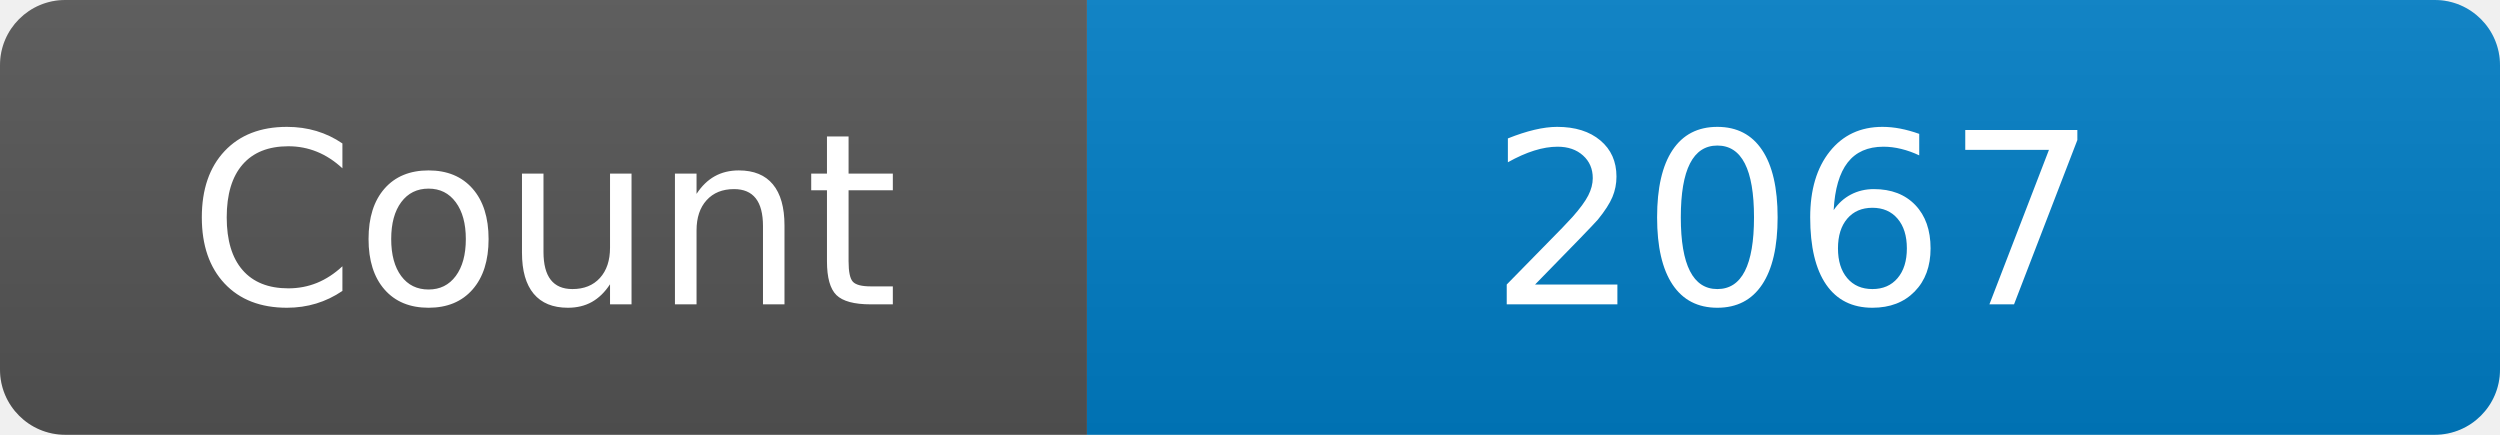
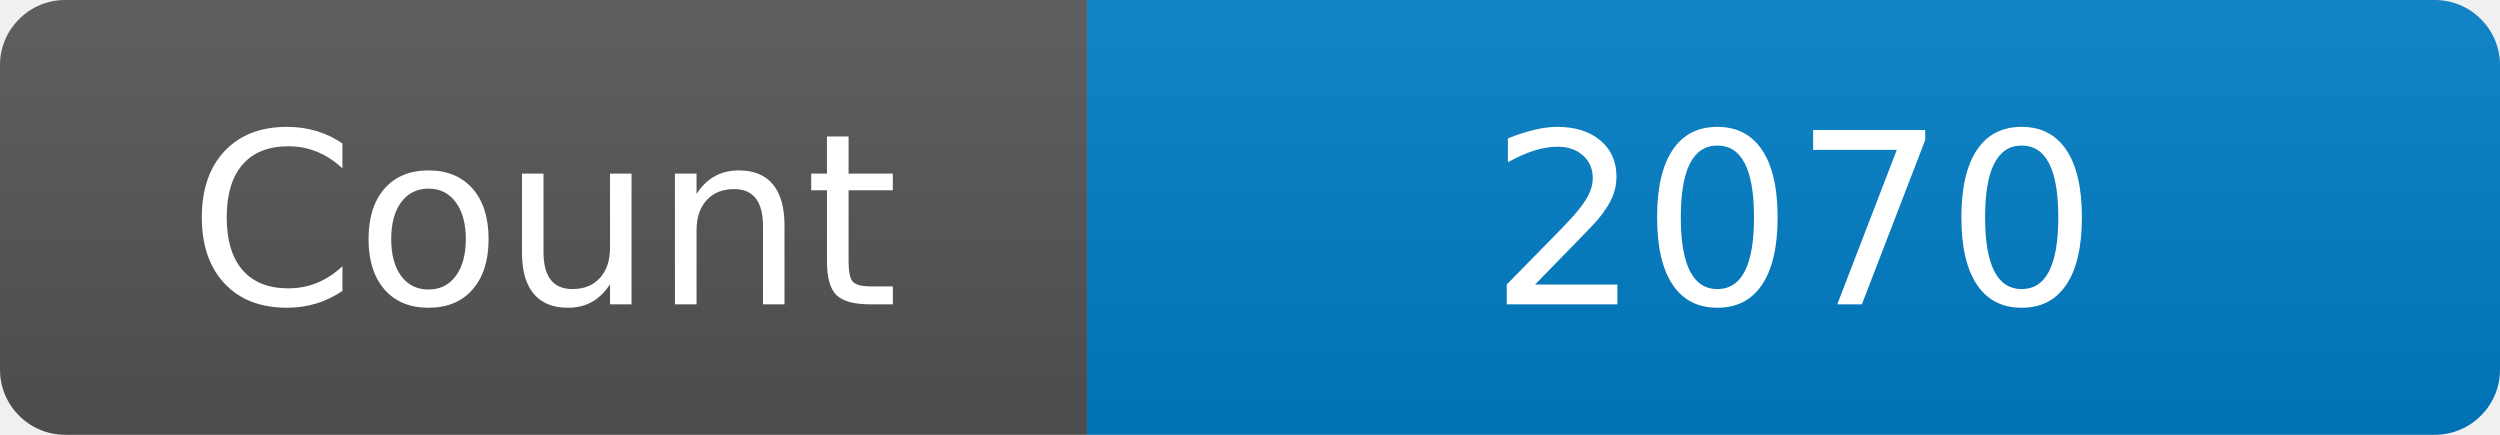
<svg xmlns="http://www.w3.org/2000/svg" width="115" height="20" role="img" aria-label="Maintained?: yes">
  <linearGradient id="s" x2="0" y2="100%">
    <stop offset="0" stop-color="#bbb" stop-opacity=".1" />
    <stop offset="1" stop-opacity=".1" />
  </linearGradient>
  <clipPath id="r">
    <rect width="115" height="20" rx="3" fill="#fff" />
  </clipPath>
  <g clip-path="url(#r)">
    <rect width="50" height="20" fill="#555" />
    <rect x="50" width="160" height="20" fill="#007ec6" />
    <rect width="115" height="20" fill="url(#s)" />
  </g>
  <g fill="#fff" text-anchor="middle" font-family="Verdana,Geneva,DejaVu Sans,sans-serif" font-size="110">
    <text x="250" y="140" transform="scale(.1)" fill="#fff">Count</text>
-     <text x="825" y="140" transform="scale(.1)" fill="#fff">2067</text>
+     <text x="825" y="140" transform="scale(.1)" fill="#fff">2070</text>
  </g>
</svg>
